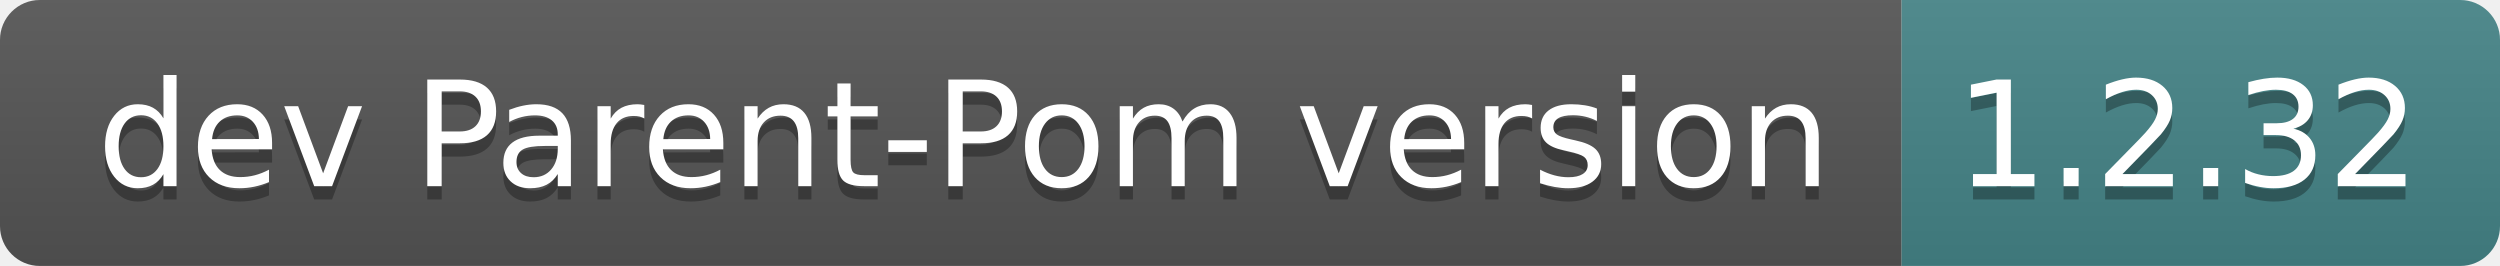
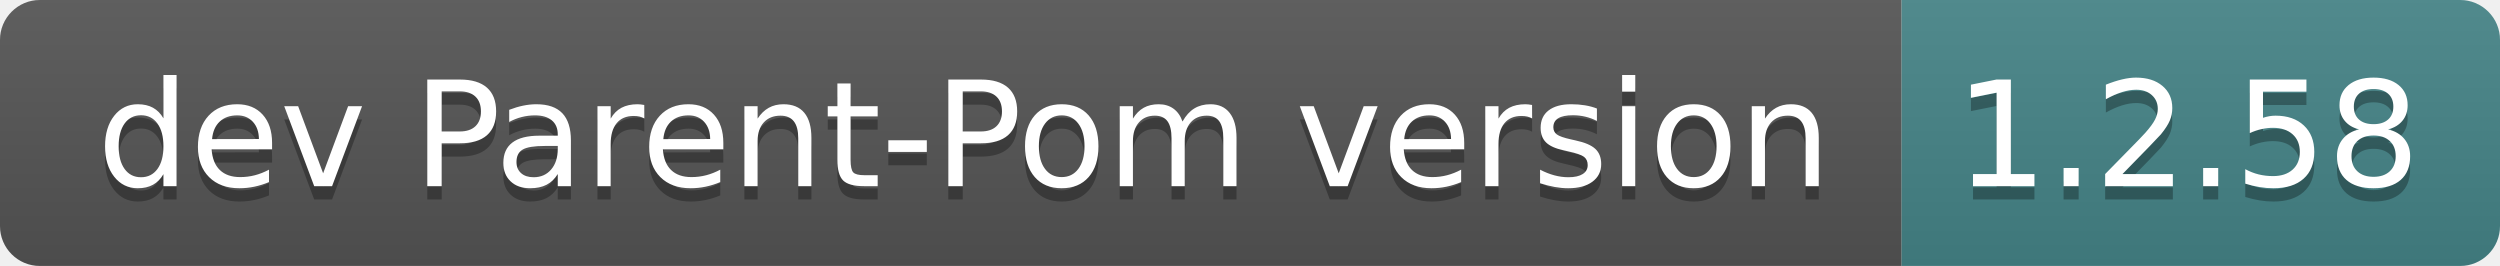
- <svg xmlns="http://www.w3.org/2000/svg" width="188" height="20" role="img" aria-label="dev Parent-Pom version: 1.2.32">
+ <svg xmlns="http://www.w3.org/2000/svg" width="188" height="20" role="img" aria-label="dev Parent-Pom version: 1.2.58">
  <linearGradient id="s" x2="0" y2="100%">
    <stop offset="0" stop-color="#bbb" stop-opacity=".1" />
    <stop offset="1" stop-opacity=".1" />
  </linearGradient>
  <clipPath id="r">
    <rect width="188" height="20" rx="3" fill="#fff" />
  </clipPath>
  <g clip-path="url(#r)">
    <rect width="143" height="20" fill="#555" />
    <rect x="143" width="45" height="20" fill="#458588" />
    <rect width="188" height="20" fill="url(#s)" />
  </g>
  <g fill="#fff" text-anchor="middle" font-family="Verdana,Geneva,DejaVu Sans,sans-serif" text-rendering="geometricPrecision" font-size="110">
    <text aria-hidden="true" x="725" y="150" fill="#010101" fill-opacity=".3" transform="scale(.1)" textLength="1330">dev Parent-Pom version</text>
    <text x="725" y="140" transform="scale(.1)" fill="#fff" textLength="1330">dev Parent-Pom version</text>
-     <text aria-hidden="true" x="1645" y="150" fill="#010101" fill-opacity=".3" transform="scale(.1)" textLength="350">1.2.32</text>
-     <text x="1645" y="140" transform="scale(.1)" fill="#fff" textLength="350">1.2.32</text>
+     <text aria-hidden="true" x="1645" y="150" fill="#010101" fill-opacity=".3" transform="scale(.1)" textLength="350">1.2.58</text>
+     <text x="1645" y="140" transform="scale(.1)" fill="#fff" textLength="350">1.2.58</text>
  </g>
</svg>
